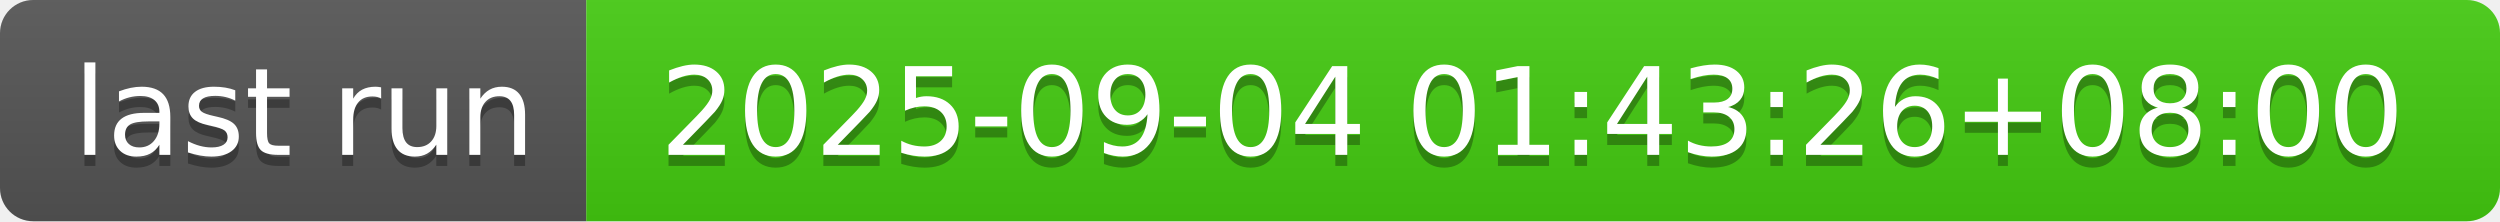
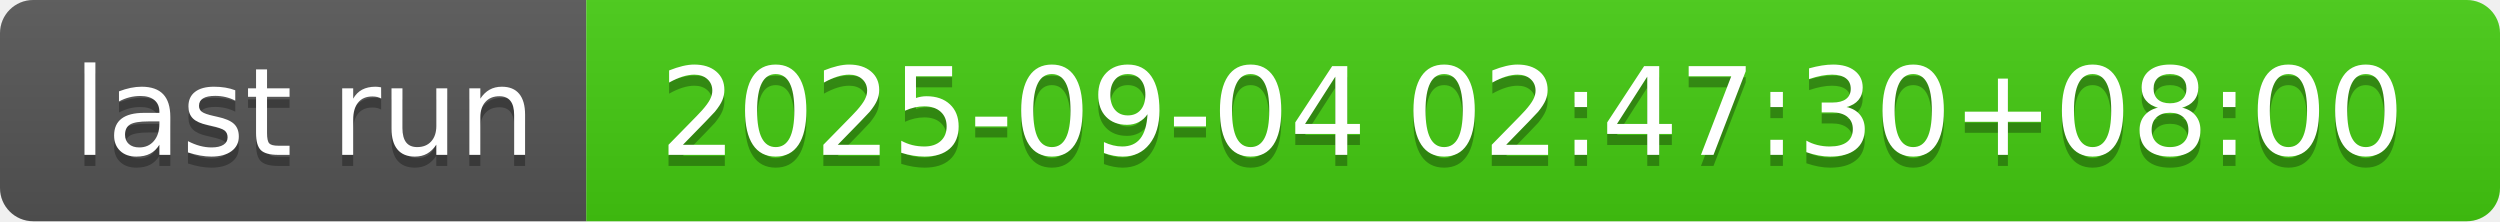
- <svg xmlns="http://www.w3.org/2000/svg" width="226" height="20" role="img" aria-label="last run: 2025-09-04 01:43:26+08:00">
+ <svg xmlns="http://www.w3.org/2000/svg" width="226" height="20" role="img" aria-label="last run: 2025-09-04 02:47:30+08:00">
  <linearGradient id="s" x2="0" y2="100%">
    <stop offset="0" stop-color="#bbb" stop-opacity=".1" />
    <stop offset="1" stop-opacity=".1" />
  </linearGradient>
  <clipPath id="r">
    <rect width="226" height="20" rx="3" fill="#fff" />
  </clipPath>
  <g clip-path="url(#r)">
    <rect width="53" height="20" fill="#555" />
    <rect x="53" width="173" height="20" fill="#4c1" />
    <rect width="226" height="20" fill="url(#s)" />
  </g>
  <g fill="#fff" text-anchor="middle" font-family="Verdana,Geneva,DejaVu Sans,sans-serif" text-rendering="geometricPrecision" font-size="110">
    <text aria-hidden="true" x="275" y="150" fill="#010101" fill-opacity=".3" transform="scale(.1)" textLength="430">last run</text>
    <text x="275" y="140" transform="scale(.1)" fill="#fff" textLength="430">last run</text>
-     <text aria-hidden="true" x="1385" y="150" fill="#010101" fill-opacity=".3" transform="scale(.1)" textLength="1630">2025-09-04 01:43:26+08:00</text>
-     <text x="1385" y="140" transform="scale(.1)" fill="#fff" textLength="1630">2025-09-04 01:43:26+08:00</text>
+     <text aria-hidden="true" x="1385" y="150" fill="#010101" fill-opacity=".3" transform="scale(.1)" textLength="1630">2025-09-04 02:47:30+08:00</text>
+     <text x="1385" y="140" transform="scale(.1)" fill="#fff" textLength="1630">2025-09-04 02:47:30+08:00</text>
  </g>
</svg>
